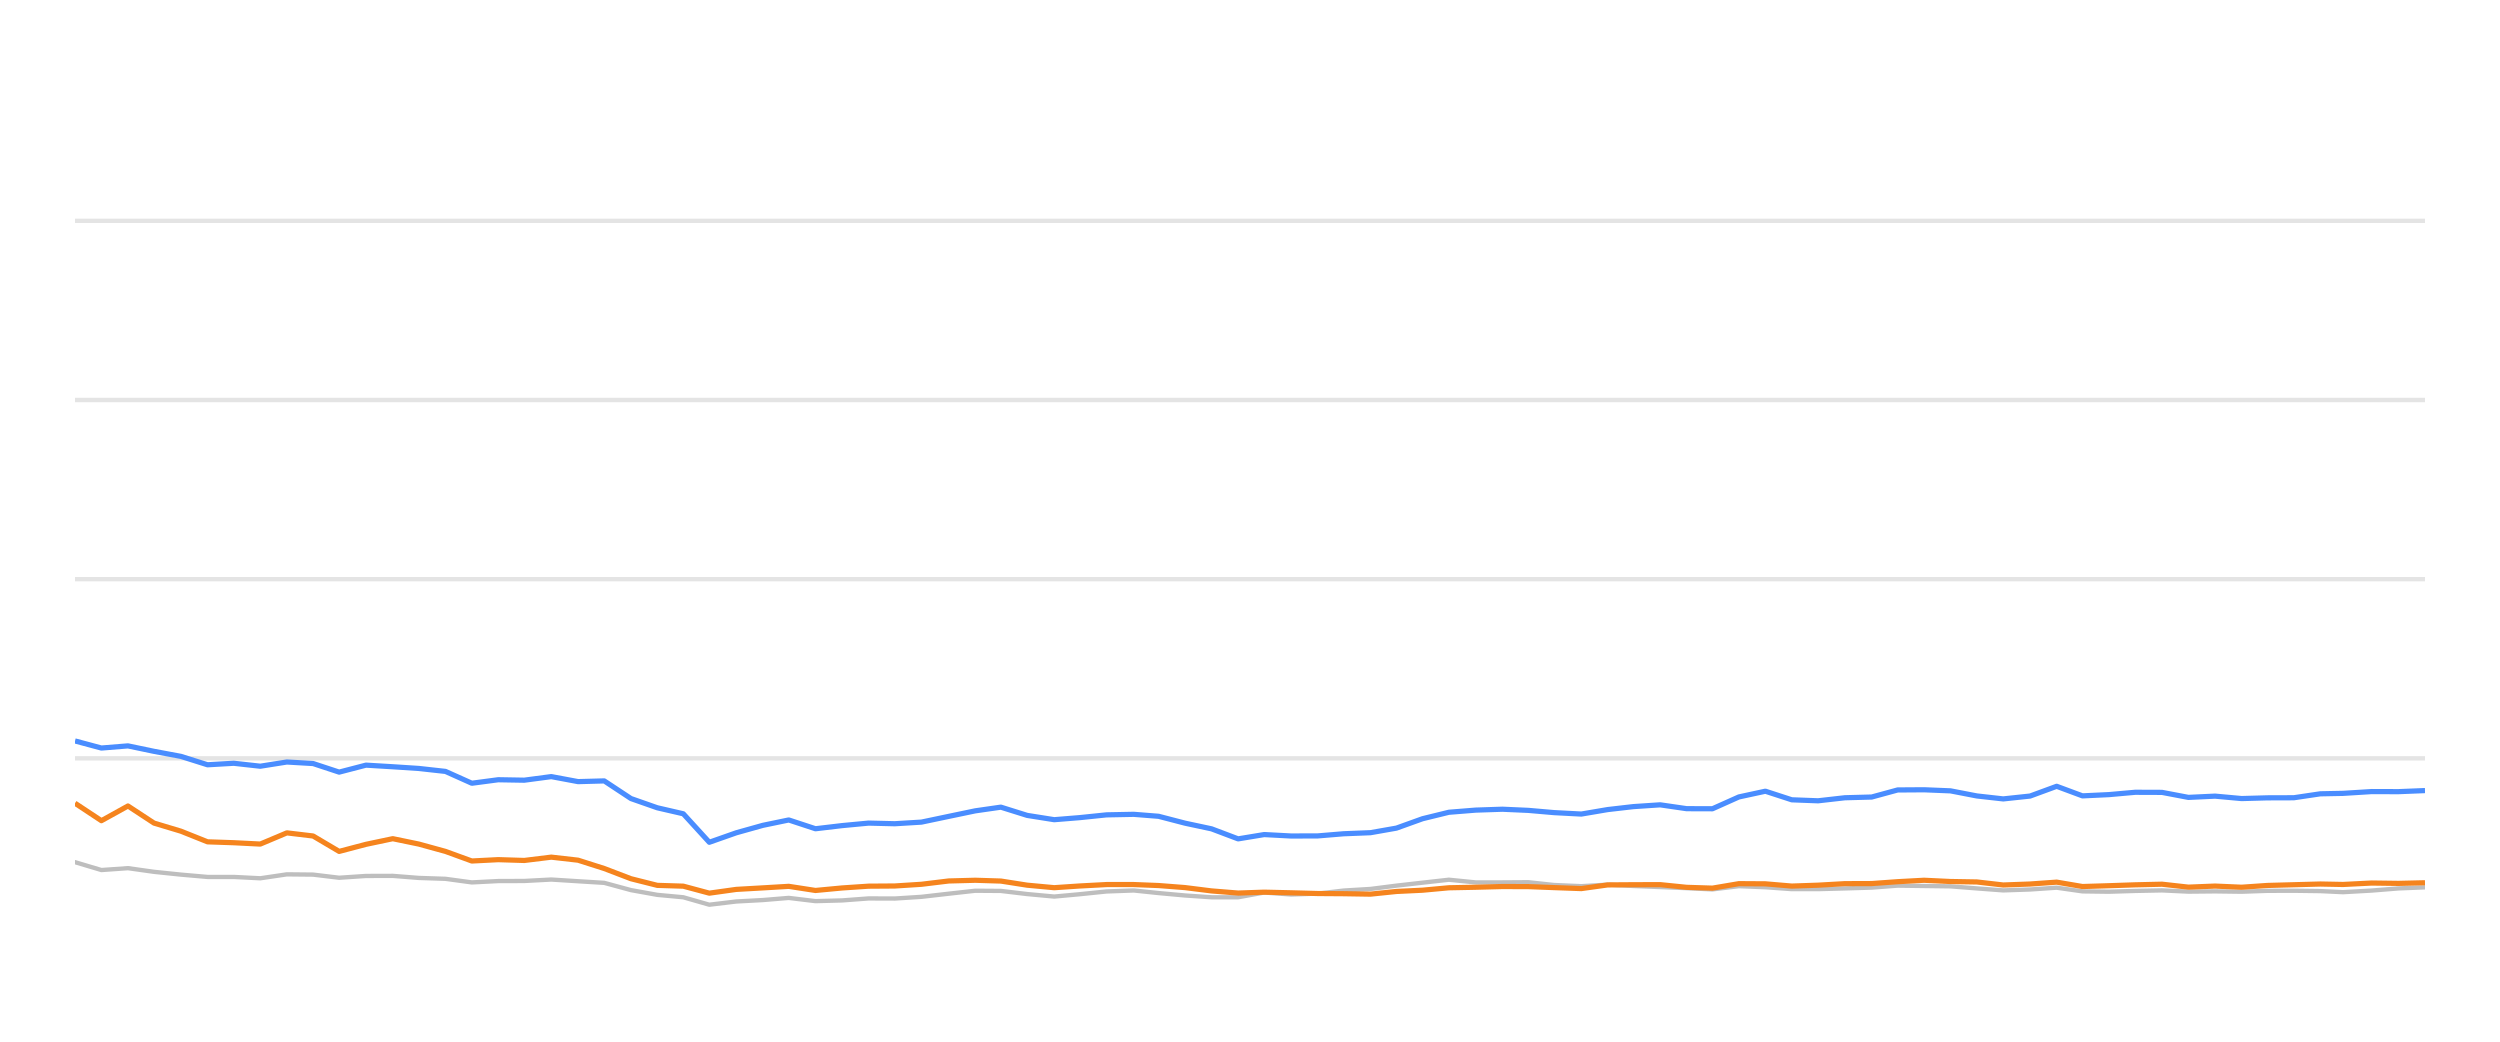
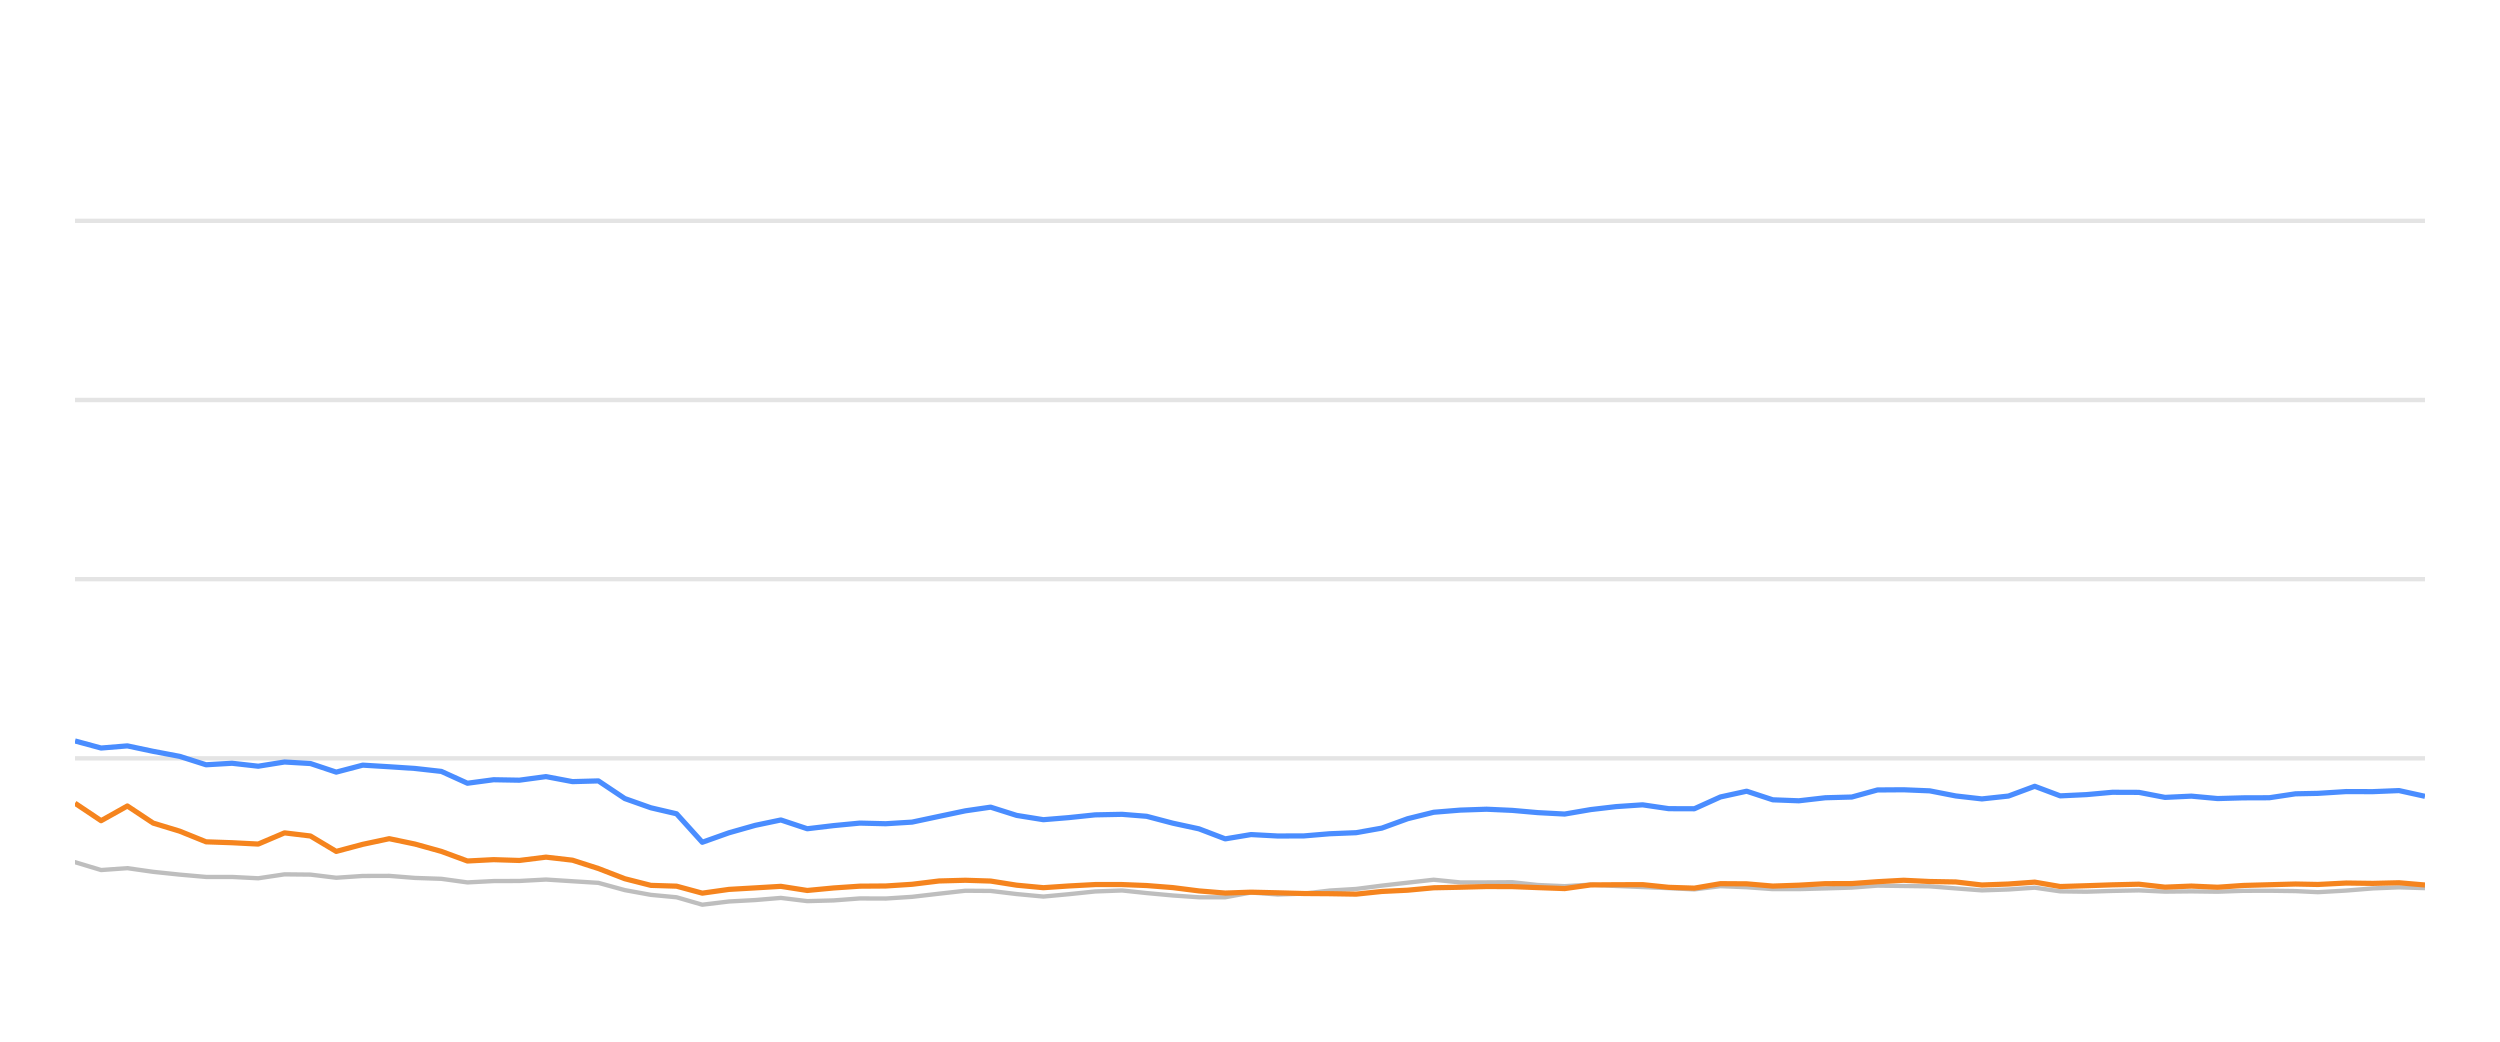
<svg xmlns="http://www.w3.org/2000/svg" width="288pt" height="120pt" viewBox="0 0 288 120" version="1.1">
  <defs>
    <style type="text/css">*{stroke-linejoin: round; stroke-linecap: butt}</style>
  </defs>
  <g id="figure_1">
    <g id="patch_1">
      <path d="M 0 120  L 288 120  L 288 0  L 0 0  L 0 120  z " style="fill: none; opacity: 0" />
    </g>
    <g id="axes_1">
      <g id="patch_2">
        <path d="M 8.64 108  L 279.36 108  L 279.36 4.8  L 8.64 4.8  L 8.64 108  z " style="fill: none" />
      </g>
      <g id="matplotlib.axis_1" />
      <g id="matplotlib.axis_2" />
      <g id="line2d_1">
-         <path d="M 8.64 87.36  L 279.36 87.36  " clip-path="url(#p809dee69fc)" style="fill: none; stroke: #b2b2b2; stroke-opacity: 0.35; stroke-width: 0.5; stroke-linecap: square" />
+         <path d="M 8.64 87.36  L 279.36 87.36  " clip-path="url(#paea1534100)" style="fill: none; stroke: #b2b2b2; stroke-opacity: 0.35; stroke-width: 0.5; stroke-linecap: square" />
      </g>
      <g id="line2d_2">
-         <path d="M 8.64 66.72  L 279.36 66.72  " clip-path="url(#p809dee69fc)" style="fill: none; stroke: #b2b2b2; stroke-opacity: 0.35; stroke-width: 0.5; stroke-linecap: square" />
+         <path d="M 8.64 66.72  L 279.36 66.72  " clip-path="url(#paea1534100)" style="fill: none; stroke: #b2b2b2; stroke-opacity: 0.35; stroke-width: 0.5; stroke-linecap: square" />
      </g>
      <g id="line2d_3">
-         <path d="M 8.64 46.08  L 279.36 46.08  " clip-path="url(#p809dee69fc)" style="fill: none; stroke: #b2b2b2; stroke-opacity: 0.35; stroke-width: 0.5; stroke-linecap: square" />
+         <path d="M 8.64 46.08  L 279.36 46.08  " clip-path="url(#paea1534100)" style="fill: none; stroke: #b2b2b2; stroke-opacity: 0.35; stroke-width: 0.5; stroke-linecap: square" />
      </g>
      <g id="line2d_4">
-         <path d="M 8.64 25.44  L 279.36 25.44  " clip-path="url(#p809dee69fc)" style="fill: none; stroke: #b2b2b2; stroke-opacity: 0.35; stroke-width: 0.5; stroke-linecap: square" />
+         <path d="M 8.64 25.44  L 279.36 25.44  " clip-path="url(#paea1534100)" style="fill: none; stroke: #b2b2b2; stroke-opacity: 0.35; stroke-width: 0.5; stroke-linecap: square" />
      </g>
      <g id="line2d_5">
-         <path d="M 8.64 99.321  L 11.681 100.229  L 14.74 100.012  L 17.745 100.435  L 20.835 100.755  L 23.908 101.024  L 26.93 101.024  L 29.985 101.178  L 33.047 100.724  L 36.068 100.755  L 39.07 101.117  L 42.162 100.91  L 45.246 100.9  L 48.244 101.137  L 51.319 101.24  L 54.354 101.653  L 57.4 101.498  L 60.4 101.488  L 63.507 101.323  L 66.596 101.519  L 69.61 101.705  L 72.688 102.541  L 75.722 103.088  L 78.716 103.366  L 81.713 104.223  L 84.822 103.851  L 87.88 103.686  L 90.866 103.439  L 93.942 103.81  L 97.004 103.728  L 100.06 103.5  L 103.081 103.511  L 106.148 103.315  L 109.293 102.954  L 112.354 102.613  L 115.301 102.634  L 118.331 102.995  L 121.447 103.284  L 124.369 103.015  L 127.476 102.696  L 130.61 102.582  L 133.472 102.881  L 136.527 103.16  L 139.57 103.366  L 142.63 103.366  L 145.636 102.819  L 148.738 103.046  L 151.805 102.943  L 154.79 102.592  L 157.878 102.407  L 160.869 102.025  L 163.88 101.684  L 166.911 101.344  L 170 101.653  L 173.073 101.653  L 176.072 101.633  L 179.033 101.952  L 182.169 102.087  L 185.206 101.911  L 188.161 102.066  L 191.25 102.19  L 194.301 102.314  L 197.275 102.458  L 200.319 102.087  L 203.371 102.21  L 206.416 102.427  L 209.445 102.427  L 212.535 102.345  L 215.62 102.252  L 218.609 102.025  L 221.655 102.066  L 224.694 102.107  L 227.737 102.345  L 230.773 102.572  L 233.867 102.468  L 236.929 102.262  L 239.9 102.685  L 242.952 102.726  L 245.975 102.634  L 249.061 102.572  L 252.104 102.716  L 255.173 102.685  L 258.232 102.726  L 261.213 102.623  L 264.247 102.613  L 267.301 102.654  L 269.914 102.778  L 273.222 102.592  L 276.3 102.345  L 279.36 102.221  " clip-path="url(#p809dee69fc)" style="fill: none; stroke: #bebebe; stroke-width: 0.5; stroke-linecap: round" />
+         <path d="M 8.64 99.321  L 11.647 100.229  L 14.672 100.012  L 17.644 100.435  L 20.7 100.755  L 23.739 101.024  L 26.728 101.024  L 29.749 101.178  L 32.777 100.724  L 35.764 100.755  L 38.733 101.117  L 41.791 100.91  L 44.841 100.9  L 47.806 101.137  L 50.847 101.24  L 53.848 101.653  L 56.861 101.498  L 59.828 101.488  L 62.899 101.323  L 65.954 101.519  L 68.935 101.705  L 71.979 102.541  L 74.979 103.088  L 77.94 103.366  L 80.904 104.223  L 83.98 103.851  L 87.003 103.686  L 89.956 103.439  L 92.998 103.81  L 96.026 103.728  L 99.048 103.5  L 102.036 103.511  L 105.069 103.315  L 108.179 102.954  L 111.207 102.613  L 114.121 102.634  L 117.117 102.995  L 120.198 103.284  L 123.088 103.015  L 126.161 102.696  L 129.26 102.582  L 132.09 102.881  L 135.112 103.16  L 138.121 103.366  L 141.147 103.366  L 144.121 102.819  L 147.188 103.046  L 150.22 102.943  L 153.172 102.592  L 156.227 102.407  L 159.185 102.025  L 162.162 101.684  L 165.16 101.344  L 168.214 101.653  L 171.254 101.653  L 174.219 101.633  L 177.148 101.952  L 180.249 102.087  L 183.253 101.911  L 186.174 102.066  L 189.23 102.19  L 192.247 102.314  L 195.187 102.458  L 198.199 102.087  L 201.216 102.21  L 204.227 102.427  L 207.223 102.427  L 210.279 102.345  L 213.33 102.252  L 216.285 102.025  L 219.298 102.066  L 222.304 102.107  L 225.313 102.345  L 228.315 102.572  L 231.375 102.468  L 234.403 102.262  L 237.341 102.685  L 240.359 102.726  L 243.348 102.634  L 246.401 102.572  L 249.41 102.716  L 252.446 102.685  L 255.47 102.726  L 258.419 102.623  L 261.419 102.613  L 264.439 102.654  L 267.023 102.778  L 270.295 102.592  L 273.338 102.345  L 276.365 102.221  L 279.36 102.314  " clip-path="url(#paea1534100)" style="fill: none; stroke: #bebebe; stroke-width: 0.5; stroke-linecap: round" />
      </g>
      <g id="line2d_6">
-         <path d="M 8.64 85.358  L 11.681 86.173  L 14.74 85.926  L 17.745 86.555  L 20.835 87.133  L 23.908 88.103  L 26.93 87.928  L 29.985 88.268  L 33.047 87.783  L 36.068 87.959  L 39.07 88.949  L 42.162 88.144  L 45.246 88.33  L 48.244 88.526  L 51.319 88.867  L 54.354 90.229  L 57.4 89.826  L 60.4 89.878  L 63.507 89.465  L 66.596 90.043  L 69.61 89.961  L 72.688 91.994  L 75.722 93.057  L 78.716 93.748  L 81.713 97.03  L 84.822 95.936  L 87.88 95.079  L 90.866 94.46  L 93.942 95.472  L 97.004 95.11  L 100.06 94.821  L 103.081 94.894  L 106.148 94.708  L 109.293 94.047  L 112.354 93.408  L 115.301 92.984  L 118.331 93.934  L 121.447 94.429  L 124.369 94.192  L 127.476 93.872  L 130.61 93.81  L 133.472 94.037  L 136.527 94.832  L 139.57 95.482  L 142.63 96.638  L 145.636 96.142  L 148.738 96.307  L 151.805 96.297  L 154.79 96.049  L 157.878 95.926  L 160.869 95.399  L 163.88 94.316  L 166.911 93.573  L 170 93.325  L 173.073 93.222  L 176.072 93.356  L 179.033 93.614  L 182.169 93.779  L 185.206 93.263  L 188.161 92.922  L 191.25 92.716  L 194.301 93.16  L 197.275 93.17  L 200.319 91.808  L 203.371 91.147  L 206.416 92.138  L 209.445 92.252  L 212.535 91.901  L 215.62 91.818  L 218.609 91.003  L 221.655 90.982  L 224.694 91.106  L 227.737 91.694  L 230.773 92.035  L 233.867 91.705  L 236.929 90.58  L 239.9 91.684  L 242.952 91.54  L 245.975 91.271  L 249.061 91.282  L 252.104 91.86  L 255.173 91.715  L 258.232 91.994  L 261.213 91.911  L 264.247 91.901  L 267.301 91.447  L 269.914 91.395  L 273.222 91.189  L 276.3 91.199  L 279.36 91.075  " clip-path="url(#p809dee69fc)" style="fill: none; stroke: #4a8dff; stroke-width: 0.6" />
+         <path d="M 8.64 85.358  L 11.647 86.173  L 14.672 85.926  L 17.644 86.555  L 20.7 87.133  L 23.739 88.103  L 26.728 87.928  L 29.749 88.268  L 32.777 87.783  L 35.764 87.959  L 38.733 88.949  L 41.791 88.144  L 44.841 88.33  L 47.806 88.526  L 50.847 88.867  L 53.848 90.229  L 56.861 89.826  L 59.828 89.878  L 62.899 89.465  L 65.954 90.043  L 68.935 89.961  L 71.979 91.994  L 74.979 93.057  L 77.94 93.748  L 80.904 97.03  L 83.98 95.936  L 87.003 95.079  L 89.956 94.46  L 92.998 95.472  L 96.026 95.11  L 99.048 94.821  L 102.036 94.894  L 105.069 94.708  L 108.179 94.047  L 111.207 93.408  L 114.121 92.984  L 117.117 93.934  L 120.198 94.429  L 123.088 94.192  L 126.161 93.872  L 129.26 93.81  L 132.09 94.037  L 135.112 94.832  L 138.121 95.482  L 141.147 96.638  L 144.121 96.142  L 147.188 96.307  L 150.22 96.297  L 153.172 96.049  L 156.227 95.926  L 159.185 95.399  L 162.162 94.316  L 165.16 93.573  L 168.214 93.325  L 171.254 93.222  L 174.219 93.356  L 177.148 93.614  L 180.249 93.779  L 183.253 93.263  L 186.174 92.922  L 189.23 92.716  L 192.247 93.16  L 195.187 93.17  L 198.199 91.808  L 201.216 91.147  L 204.227 92.138  L 207.223 92.252  L 210.279 91.901  L 213.33 91.818  L 216.285 91.003  L 219.298 90.982  L 222.304 91.106  L 225.313 91.694  L 228.315 92.035  L 231.375 91.705  L 234.403 90.58  L 237.341 91.684  L 240.359 91.54  L 243.348 91.271  L 246.401 91.282  L 249.41 91.86  L 252.446 91.715  L 255.47 91.994  L 258.419 91.911  L 261.419 91.901  L 264.439 91.447  L 267.023 91.395  L 270.295 91.189  L 273.338 91.199  L 276.365 91.075  L 279.36 91.736  " clip-path="url(#paea1534100)" style="fill: none; stroke: #4a8dff; stroke-width: 0.6" />
      </g>
      <g id="line2d_7">
-         <path d="M 8.64 92.53  L 11.681 94.543  L 14.74 92.85  L 17.745 94.821  L 20.835 95.75  L 23.908 96.978  L 26.93 97.081  L 29.985 97.236  L 33.047 95.946  L 36.068 96.307  L 39.07 98.082  L 42.162 97.267  L 45.246 96.617  L 48.244 97.236  L 51.319 98.082  L 54.354 99.187  L 57.4 99.032  L 60.4 99.125  L 63.507 98.743  L 66.596 99.094  L 69.61 100.054  L 72.688 101.23  L 75.722 101.994  L 78.716 102.087  L 81.713 102.892  L 84.822 102.458  L 87.88 102.283  L 90.866 102.107  L 93.942 102.582  L 97.004 102.293  L 100.06 102.087  L 103.081 102.066  L 106.148 101.87  L 109.293 101.488  L 112.354 101.406  L 115.301 101.498  L 118.331 101.973  L 121.447 102.262  L 124.369 102.066  L 127.476 101.901  L 130.61 101.901  L 133.472 102.014  L 136.527 102.252  L 139.57 102.634  L 142.63 102.881  L 145.636 102.778  L 148.738 102.85  L 151.805 102.933  L 154.79 102.954  L 157.878 103.005  L 160.869 102.696  L 163.88 102.551  L 166.911 102.272  L 170 102.21  L 173.073 102.128  L 176.072 102.138  L 179.033 102.252  L 182.169 102.365  L 185.206 101.942  L 188.161 101.922  L 191.25 101.911  L 194.301 102.221  L 197.275 102.314  L 200.319 101.798  L 203.371 101.818  L 206.416 102.076  L 209.445 101.973  L 212.535 101.798  L 215.62 101.787  L 218.609 101.571  L 221.655 101.406  L 224.694 101.55  L 227.737 101.602  L 230.773 101.952  L 233.867 101.839  L 236.929 101.622  L 239.9 102.128  L 242.952 102.035  L 245.975 101.932  L 249.061 101.86  L 252.104 102.2  L 255.173 102.076  L 258.232 102.21  L 261.213 102.004  L 264.247 101.922  L 267.301 101.839  L 269.914 101.891  L 273.222 101.725  L 276.3 101.767  L 279.36 101.694  " clip-path="url(#p809dee69fc)" style="fill: none; stroke: #f5841e; stroke-width: 0.6" />
+         <path d="M 8.64 92.53  L 11.647 94.543  L 14.672 92.85  L 17.644 94.821  L 20.7 95.75  L 23.739 96.978  L 26.728 97.081  L 29.749 97.236  L 32.777 95.946  L 35.764 96.307  L 38.733 98.082  L 41.791 97.267  L 44.841 96.617  L 47.806 97.236  L 50.847 98.082  L 53.848 99.187  L 56.861 99.032  L 59.828 99.125  L 62.899 98.743  L 65.954 99.094  L 68.935 100.054  L 71.979 101.23  L 74.979 101.994  L 77.94 102.087  L 80.904 102.892  L 83.98 102.458  L 87.003 102.283  L 89.956 102.107  L 92.998 102.582  L 96.026 102.293  L 99.048 102.087  L 102.036 102.066  L 105.069 101.87  L 108.179 101.488  L 111.207 101.406  L 114.121 101.498  L 117.117 101.973  L 120.198 102.262  L 123.088 102.066  L 126.161 101.901  L 129.26 101.901  L 132.09 102.014  L 135.112 102.252  L 138.121 102.634  L 141.147 102.881  L 144.121 102.778  L 147.188 102.85  L 150.22 102.933  L 153.172 102.954  L 156.227 103.005  L 159.185 102.696  L 162.162 102.551  L 165.16 102.272  L 168.214 102.21  L 171.254 102.128  L 174.219 102.138  L 177.148 102.252  L 180.249 102.365  L 183.253 101.942  L 186.174 101.922  L 189.23 101.911  L 192.247 102.221  L 195.187 102.314  L 198.199 101.798  L 201.216 101.818  L 204.227 102.076  L 207.223 101.973  L 210.279 101.798  L 213.33 101.787  L 216.285 101.571  L 219.298 101.406  L 222.304 101.55  L 225.313 101.602  L 228.315 101.952  L 231.375 101.839  L 234.403 101.622  L 237.341 102.128  L 240.359 102.035  L 243.348 101.932  L 246.401 101.86  L 249.41 102.2  L 252.446 102.076  L 255.47 102.21  L 258.419 102.004  L 261.419 101.922  L 264.439 101.839  L 267.023 101.891  L 270.295 101.725  L 273.338 101.767  L 276.365 101.694  L 279.36 101.952  " clip-path="url(#paea1534100)" style="fill: none; stroke: #f5841e; stroke-width: 0.6" />
      </g>
    </g>
  </g>
  <defs>
-     <clipPath id="p809dee69fc">
+     <clipPath id="paea1534100">
      <rect x="8.64" y="4.8" width="270.72" height="103.2" />
    </clipPath>
  </defs>
</svg>
